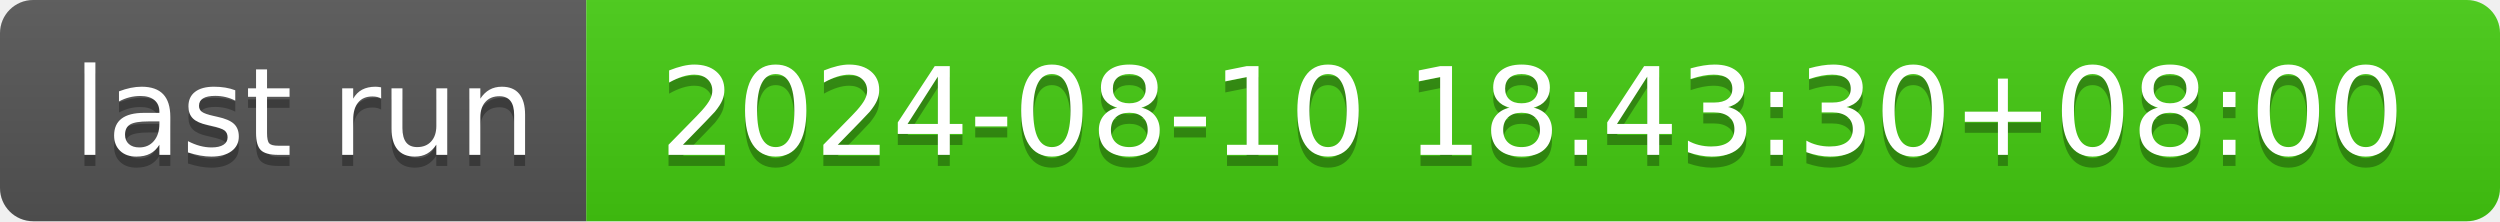
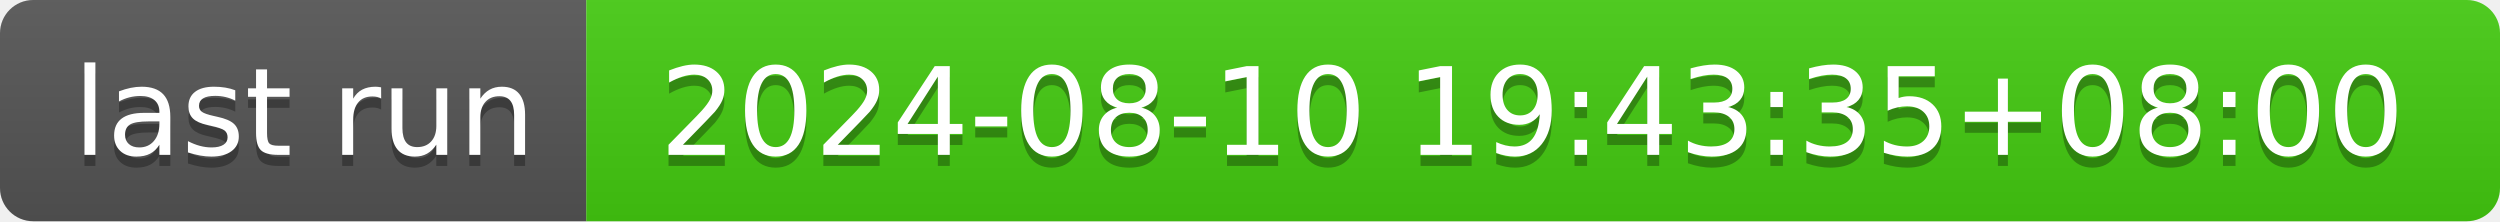
- <svg xmlns="http://www.w3.org/2000/svg" width="226" height="20" role="img" aria-label="last run: 2024-08-10 18:43:30+08:00">
+ <svg xmlns="http://www.w3.org/2000/svg" width="226" height="20" role="img" aria-label="last run: 2024-08-10 19:43:35+08:00">
  <linearGradient id="s" x2="0" y2="100%">
    <stop offset="0" stop-color="#bbb" stop-opacity=".1" />
    <stop offset="1" stop-opacity=".1" />
  </linearGradient>
  <clipPath id="r">
    <rect width="226" height="20" rx="3" fill="#fff" />
  </clipPath>
  <g clip-path="url(#r)">
    <rect width="53" height="20" fill="#555" />
    <rect x="53" width="173" height="20" fill="#4c1" />
    <rect width="226" height="20" fill="url(#s)" />
  </g>
  <g fill="#fff" text-anchor="middle" font-family="Verdana,Geneva,DejaVu Sans,sans-serif" text-rendering="geometricPrecision" font-size="110">
    <text aria-hidden="true" x="275" y="150" fill="#010101" fill-opacity=".3" transform="scale(.1)" textLength="430">last run</text>
    <text x="275" y="140" transform="scale(.1)" fill="#fff" textLength="430">last run</text>
-     <text aria-hidden="true" x="1385" y="150" fill="#010101" fill-opacity=".3" transform="scale(.1)" textLength="1630">2024-08-10 18:43:30+08:00</text>
-     <text x="1385" y="140" transform="scale(.1)" fill="#fff" textLength="1630">2024-08-10 18:43:30+08:00</text>
+     <text aria-hidden="true" x="1385" y="150" fill="#010101" fill-opacity=".3" transform="scale(.1)" textLength="1630">2024-08-10 19:43:35+08:00</text>
+     <text x="1385" y="140" transform="scale(.1)" fill="#fff" textLength="1630">2024-08-10 19:43:35+08:00</text>
  </g>
</svg>
